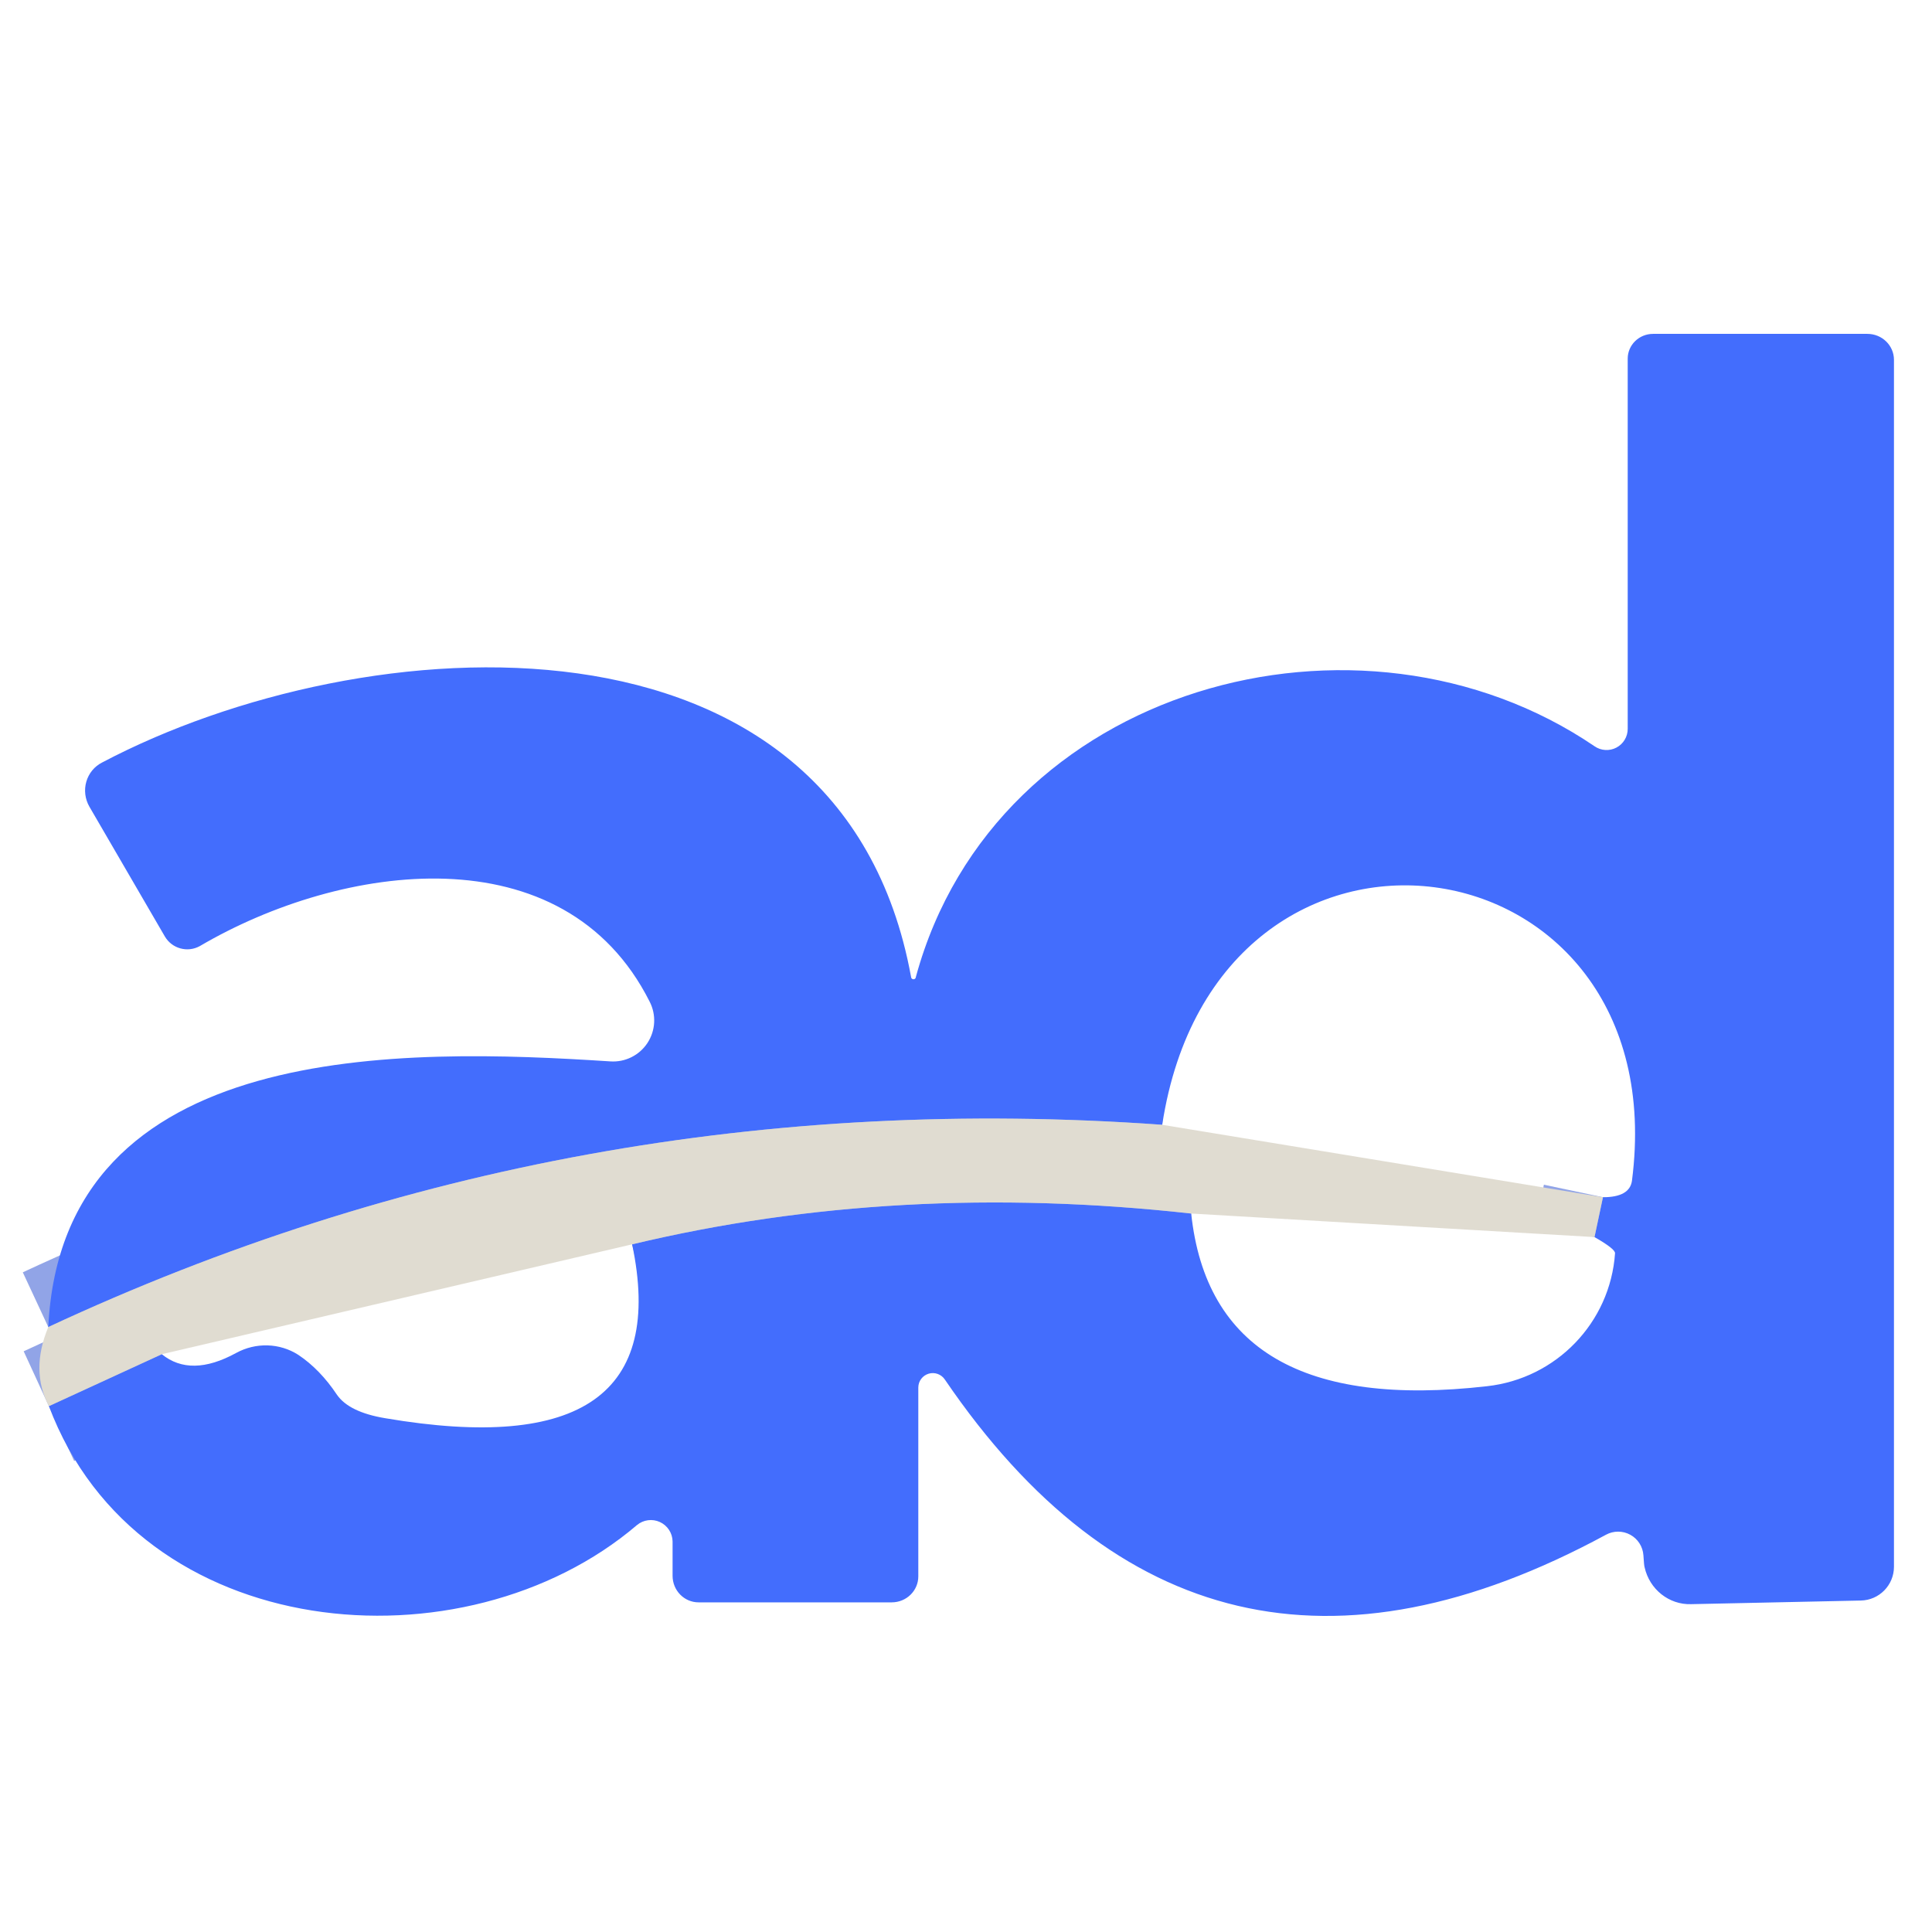
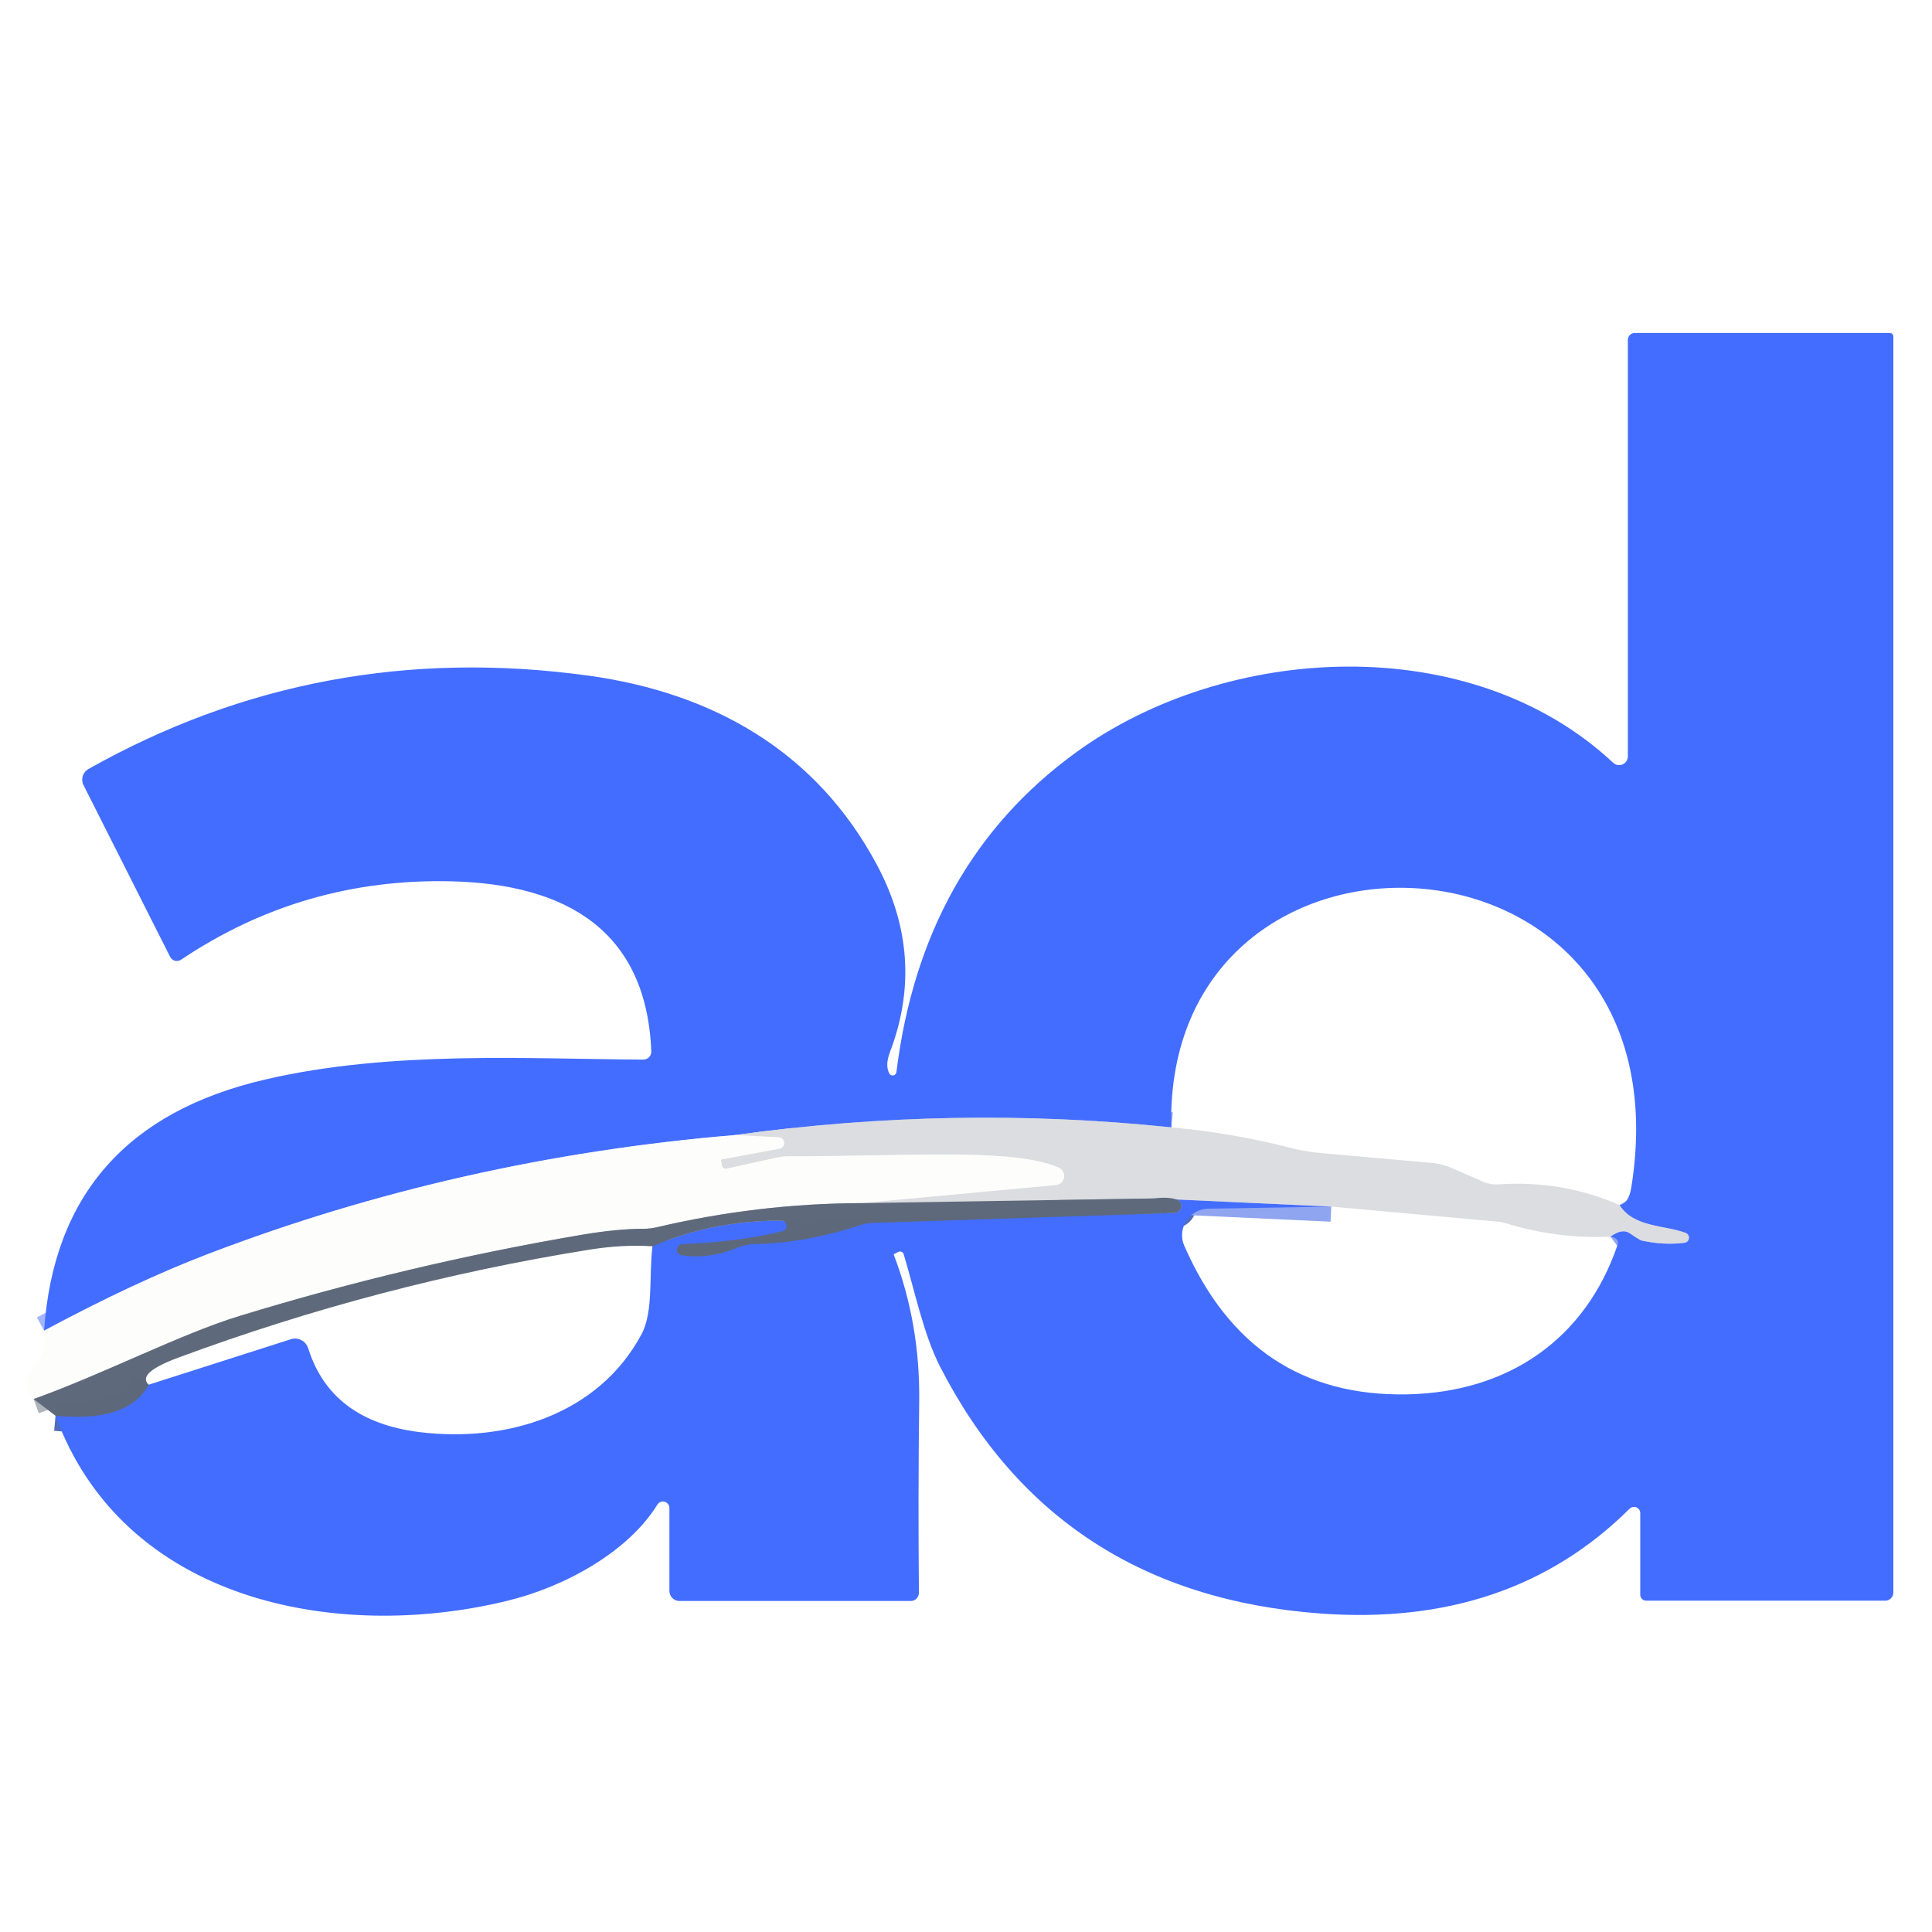
- <svg xmlns="http://www.w3.org/2000/svg" version="1.1" viewBox="0.00 0.00 32.00 32.00">
+ <svg xmlns="http://www.w3.org/2000/svg" version="1.1" viewBox="0.00 0.00 128.00 128.00" width="128" height="128">
  <g stroke-width="2.00" fill="none" stroke-linecap="butt">
-     <path stroke="#91a4e7" vector-effect="non-scaling-stroke" d="   M 0.81 23.29   L 2.68 22.43" />
-     <path stroke="#91a4e7" vector-effect="non-scaling-stroke" d="   M 10.47 20.61   Q 14.86 19.56 19.73 20.10" />
-     <path stroke="#91a4e7" vector-effect="non-scaling-stroke" d="   M 26.41 20.49   L 26.55 19.83" />
-     <path stroke="#91a4e7" vector-effect="non-scaling-stroke" d="   M 19.25 18.63   Q 9.49 17.93 0.80 21.98" />
+     <path stroke="#506cbd" vector-effect="non-scaling-stroke" d="   M 3.68 93.80   Q 8.49 94.25 9.85 91.74" />
+     <path stroke="#506cbd" vector-effect="non-scaling-stroke" d="   M 43.23 82.57   Q 47.08 80.89 51.75 80.86   A 0.37 0.36 38.1 0 1 51.84 81.58   Q 48.88 82.29 45.18 82.43   A 0.37 0.37 0.0 0 0 45.15 83.16   Q 46.99 83.43 48.82 82.67   A 3.23 3.12 -55.9 0 1 50.00 82.42   Q 53.37 82.37 57.14 81.12   A 2.35 2.17 33.3 0 1 57.74 81.02   L 77.82 80.36   A 0.46 0.46 0.0 0 0 77.93 79.46   Q 77.31 79.28 76.46 79.40" />
+     <path stroke="#8fa5f0" vector-effect="non-scaling-stroke" d="   M 76.46 79.40   L 88.20 79.94" />
+     <path stroke="#8fa5f0" vector-effect="non-scaling-stroke" d="   M 106.70 81.93   Q 107.48 81.36 107.98 81.71   A 1.12 0.08 35.4 0 0 108.77 82.19   Q 110.23 82.51 111.59 82.34   A 0.34 0.34 0.0 0 0 111.67 81.68   C 110.31 81.16 108.24 81.33 107.30 79.84" />
+     <path stroke="#8fa5f0" vector-effect="non-scaling-stroke" d="   M 77.60 74.69   Q 63.24 73.19 48.70 75.20" />
+     <path stroke="#a0b5fd" vector-effect="non-scaling-stroke" d="   M 48.70 75.20   Q 30.40 76.73 13.81 83.07   Q 8.94 84.93 2.92 88.16" />
+     <path stroke="#aeb4bb" vector-effect="non-scaling-stroke" d="   M 57.02 79.71   Q 50.18 79.74 43.51 81.31   A 3.70 3.64 -51.2 0 1 42.66 81.41   Q 40.89 81.41 38.53 81.81   Q 27.02 83.77 15.86 87.19   C 11.99 88.37 6.84 91.04 2.23 92.69" />
+     <path stroke="#9da4ae" stroke-opacity="0.996" vector-effect="non-scaling-stroke" d="   M 76.46 79.40   L 57.02 79.71" />
+     <path stroke="#ededee" vector-effect="non-scaling-stroke" d="   M 57.02 79.71   L 69.95 78.51   A 0.61 0.60 53.8 0 0 70.13 77.35   C 67.08 76.06 60.74 76.60 52.18 76.61   A 3.19 2.89 -47.9 0 0 51.58 76.67   L 48.13 77.43   A 0.25 0.25 0.0 0 1 47.83 77.23   L 47.77 76.90   A 0.08 0.07 -14.9 0 1 47.83 76.81   L 51.60 76.11   A 0.38 0.38 0.0 0 0 51.55 75.35   L 48.70 75.20" />
  </g>
-   <path fill="#436dfd" d="   M 0.81 23.29   L 2.68 22.43   Q 3.16 22.82 3.91 22.41   A 1.02 1.00 -42.8 0 1 4.94 22.44   Q 5.30 22.68 5.58 23.10   Q 5.78 23.39 6.38 23.49   Q 11.25 24.32 10.47 20.61   Q 14.86 19.56 19.73 20.10   Q 20.09 23.48 24.63 22.96   A 2.39 2.38 -1.2 0 0 26.75 20.76   Q 26.76 20.69 26.41 20.49   L 26.55 19.83   Q 26.99 19.83 27.03 19.56   C 27.78 13.77 20.16 12.69 19.25 18.63   Q 9.49 17.93 0.80 21.98   C 1.03 17.20 6.71 17.36 10.11 17.58   A 0.68 0.68 0.0 0 0 10.76 16.59   C 9.34 13.77 5.66 14.29 3.31 15.67   A 0.43 0.43 0.0 0 1 2.73 15.51   L 1.48 13.36   A 0.53 0.52 61.5 0 1 1.69 12.63   C 6.01 10.35 13.92 9.79 15.09 16.18   A 0.04 0.04 0.0 0 0 15.17 16.18   C 16.49 11.34 22.53 9.72 26.41 12.36   A 0.35 0.35 0.0 0 0 26.96 12.07   L 26.96 5.94   A 0.42 0.41 0.0 0 1 27.38 5.53   L 30.93 5.53   A 0.44 0.43 0.0 0 1 31.37 5.96   L 31.37 25.95   A 0.56 0.56 0.0 0 1 30.82 26.51   L 28.01 26.57   A 0.78 0.76 82.7 0 1 27.24 25.96   Q 27.23 25.93 27.22 25.76   A 0.42 0.42 0.0 0 0 26.60 25.42   Q 19.88 29.06 15.65 22.85   A 0.24 0.24 0.0 0 0 15.21 22.98   L 15.21 26.11   A 0.44 0.43 -0.0 0 1 14.77 26.54   L 11.57 26.54   A 0.44 0.43 -90.0 0 1 11.14 26.10   L 11.14 25.53   A 0.36 0.36 0.0 0 0 10.55 25.26   C 7.69 27.70 2.30 27.25 0.81 23.29   Z" />
-   <path fill="#e0dcd1" fill-opacity="0.996" d="   M 19.25 18.63   L 26.55 19.83   L 26.41 20.49   L 19.73 20.10   Q 14.86 19.56 10.47 20.61   L 2.68 22.43   L 0.81 23.29   Q 0.50 22.70 0.80 21.98   Q 9.49 17.93 19.25 18.63   Z" />
+   <path fill="#436dff" d="   M 3.68 93.80   Q 8.49 94.25 9.85 91.74   L 19.26 88.73   A 0.92 0.91 72.2 0 1 20.42 89.33   Q 21.93 94.15 27.79 94.88   C 33.55 95.59 39.65 93.73 42.50 88.40   C 43.31 86.89 42.98 84.48 43.23 82.57   Q 47.08 80.89 51.75 80.86   A 0.37 0.36 38.1 0 1 51.84 81.58   Q 48.88 82.29 45.18 82.43   A 0.37 0.37 0.0 0 0 45.15 83.16   Q 46.99 83.43 48.82 82.67   A 3.23 3.12 -55.9 0 1 50.00 82.42   Q 53.37 82.37 57.14 81.12   A 2.35 2.17 33.3 0 1 57.74 81.02   L 77.82 80.36   A 0.46 0.46 0.0 0 0 77.93 79.46   Q 77.31 79.28 76.46 79.40   L 88.20 79.94   L 80.04 80.08   A 1.76 1.75 -12.2 0 0 78.46 82.53   Q 82.85 92.58 93.23 92.38   C 99.89 92.25 105.03 88.76 107.17 82.47   Q 107.31 82.05 106.70 81.93   Q 107.48 81.36 107.98 81.71   A 1.12 0.08 35.4 0 0 108.77 82.19   Q 110.23 82.51 111.59 82.34   A 0.34 0.34 0.0 0 0 111.67 81.68   C 110.31 81.16 108.24 81.33 107.30 79.84   Q 107.90 79.76 108.08 78.66   C 112.08 53.61 77.07 52.27 77.60 74.69   Q 63.24 73.19 48.70 75.20   Q 30.40 76.73 13.81 83.07   Q 8.94 84.93 2.92 88.16   Q 3.85 74.72 17.53 71.53   C 25.90 69.57 35.12 70.17 42.62 70.20   A 0.53 0.52 -1.5 0 0 43.15 69.65   C 42.83 61.67 37.53 58.58 29.92 58.39   Q 20.10 58.15 12.00 63.58   A 0.50 0.50 0.0 0 1 11.27 63.39   L 5.53 52.01   A 0.81 0.80 -28.1 0 1 5.86 50.95   Q 21.21 42.30 39.04 44.77   C 47.14 45.90 54.05 49.70 58.11 57.32   Q 61.36 63.42 58.96 69.71   Q 58.63 70.58 58.92 71.12   A 0.25 0.25 0.0 0 0 59.39 71.03   Q 61.09 57.28 71.26 49.87   C 81.25 42.59 97.45 41.71 106.88 50.54   A 0.58 0.58 0.0 0 0 107.85 50.12   L 107.85 22.52   A 0.46 0.46 0.0 0 1 108.31 22.06   L 125.21 22.06   A 0.24 0.23 90.0 0 1 125.44 22.30   L 125.44 105.51   A 0.54 0.54 0.0 0 1 124.90 106.05   L 109.07 106.05   A 0.40 0.40 0.0 0 1 108.67 105.65   L 108.67 100.25   A 0.42 0.41 -22.6 0 0 107.96 99.96   Q 100.05 107.82 87.50 106.90   Q 70.01 105.62 62.28 90.54   C 61.20 88.44 60.59 85.48 59.87 83.09   A 0.25 0.25 0.0 0 0 59.52 82.94   L 59.24 83.08   A 0.06 0.05 67.5 0 0 59.22 83.14   Q 60.95 87.69 60.90 92.76   Q 60.82 99.16 60.88 105.51   A 0.55 0.54 89.5 0 1 60.34 106.07   L 45.01 106.07   A 0.67 0.66 90.0 0 1 44.35 105.40   L 44.35 99.92   A 0.43 0.43 0.0 0 0 43.55 99.69   C 41.62 102.81 37.43 105.14 33.56 106.07   C 22.24 108.81 8.18 106.09 3.68 93.80   Z" />
+   <path fill="#dcdde1" fill-opacity="0.996" d="   M 77.60 74.69   Q 81.73 75.07 85.50 76.05   A 12.73 11.81 -33.1 0 0 87.48 76.39   L 94.80 77.04   A 4.40 4.33 59.0 0 1 96.24 77.41   L 98.30 78.31   A 2.10 2.08 -35.0 0 0 99.24 78.47   Q 103.50 78.17 107.30 79.84   C 108.24 81.33 110.31 81.16 111.67 81.68   A 0.34 0.34 0.0 0 1 111.59 82.34   Q 110.23 82.51 108.77 82.19   A 1.12 0.08 35.4 0 1 107.98 81.71   Q 107.48 81.36 106.70 81.93   Q 103.16 82.10 99.69 81.02   A 1.98 1.59 51.2 0 0 99.37 80.95   L 88.20 79.94   L 76.46 79.40   L 57.02 79.71   L 69.95 78.51   A 0.61 0.60 53.8 0 0 70.13 77.35   C 67.08 76.06 60.74 76.60 52.18 76.61   A 3.19 2.89 -47.9 0 0 51.58 76.67   L 48.13 77.43   A 0.25 0.25 0.0 0 1 47.83 77.23   L 47.77 76.90   A 0.08 0.07 -14.9 0 1 47.83 76.81   L 51.60 76.11   A 0.38 0.38 0.0 0 0 51.55 75.35   L 48.70 75.20   Q 63.24 73.19 77.60 74.69   Z" />
+   <path fill="#fdfdfb" d="   M 48.70 75.20   L 51.55 75.35   A 0.38 0.38 0.0 0 1 51.60 76.11   L 47.83 76.81   A 0.08 0.07 -14.9 0 0 47.77 76.90   L 47.83 77.23   A 0.25 0.25 0.0 0 0 48.13 77.43   L 51.58 76.67   A 3.19 2.89 -47.9 0 1 52.18 76.61   C 60.74 76.60 67.08 76.06 70.13 77.35   A 0.61 0.60 53.8 0 1 69.95 78.51   L 57.02 79.71   Q 50.18 79.74 43.51 81.31   A 3.70 3.64 -51.2 0 1 42.66 81.41   Q 40.89 81.41 38.53 81.81   Q 27.02 83.77 15.86 87.19   C 11.99 88.37 6.84 91.04 2.23 92.69   Q 1.66 92.33 1.79 91.51   A 1.32 1.27 70.5 0 1 2.05 90.94   Q 3.23 89.46 2.92 88.16   Q 8.94 84.93 13.81 83.07   Q 30.40 76.73 48.70 75.20   Z" />
+   <path fill="#5e6a7b" fill-opacity="0.996" d="   M 76.46 79.40   Q 77.31 79.28 77.93 79.46   A 0.46 0.46 0.0 0 1 77.82 80.36   L 57.74 81.02   A 2.35 2.17 33.3 0 0 57.14 81.12   Q 53.37 82.37 50.00 82.42   A 3.23 3.12 -55.9 0 0 48.82 82.67   Q 46.99 83.43 45.15 83.16   A 0.37 0.37 0.0 0 1 45.18 82.43   Q 48.88 82.29 51.84 81.58   A 0.37 0.36 38.1 0 0 51.75 80.86   Q 47.08 80.89 43.23 82.57   Q 41.23 82.44 39.01 82.80   Q 25.06 85.04 11.83 89.94   Q 9.04 90.97 9.85 91.74   Q 8.49 94.25 3.68 93.80   L 2.23 92.69   C 6.84 91.04 11.99 88.37 15.86 87.19   Q 27.02 83.77 38.53 81.81   Q 40.89 81.41 42.66 81.41   A 3.70 3.64 -51.2 0 0 43.51 81.31   Q 50.18 79.74 57.02 79.71   L 76.46 79.40   Z" />
</svg>
